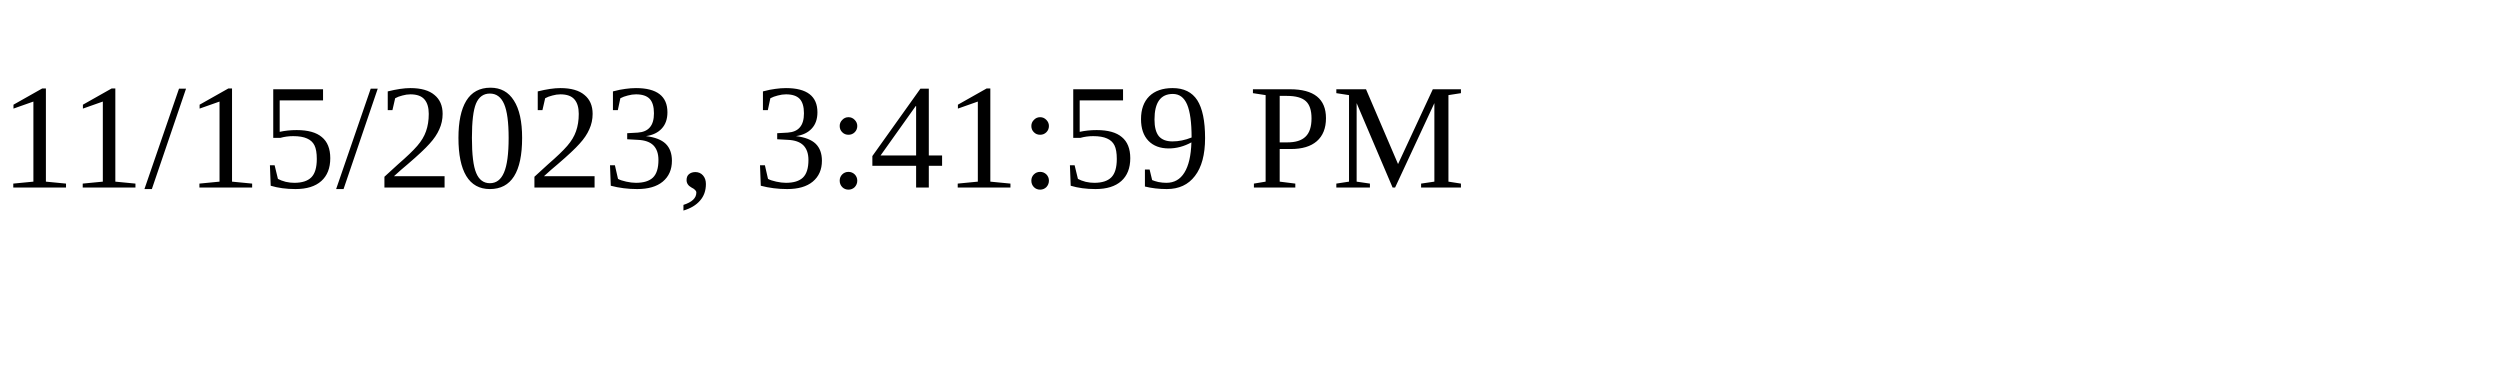
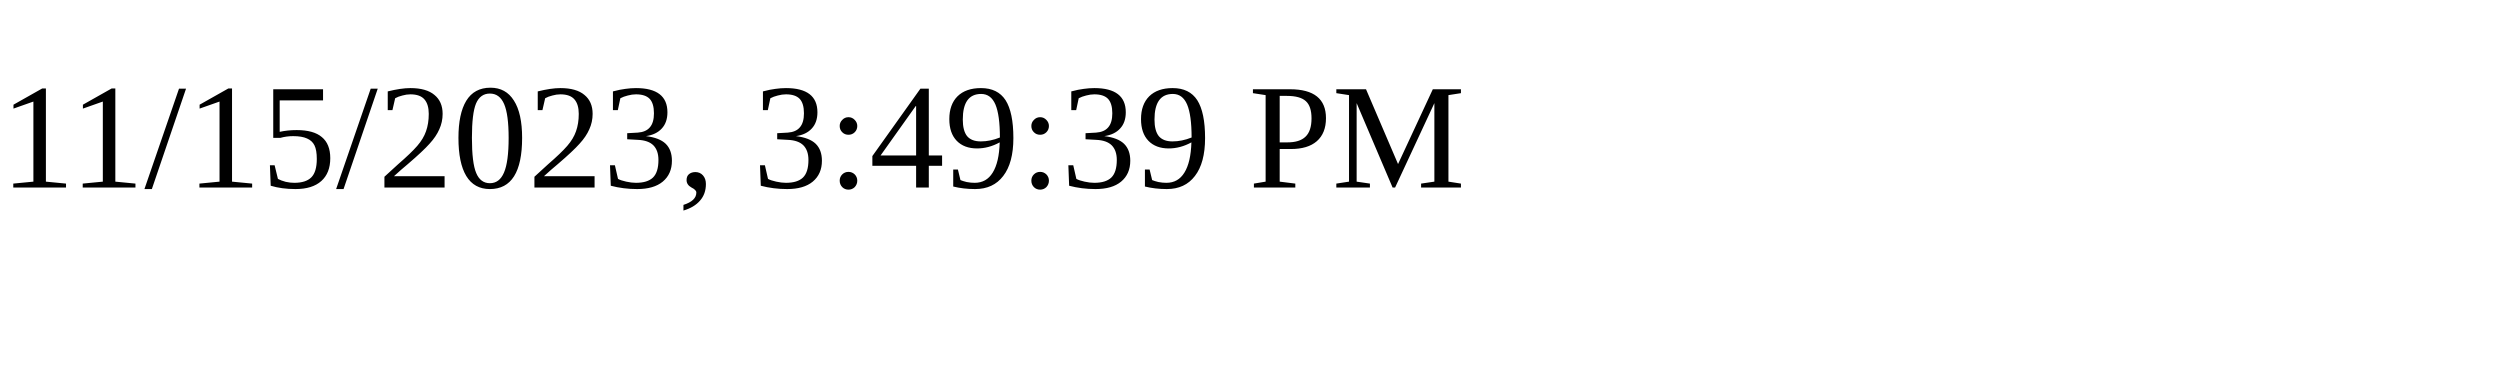
<svg xmlns="http://www.w3.org/2000/svg" height="30" width="200">
-   <text x="0" y="15">11/15/2023, 3:41:59 PM</text>
+   <text x="0" y="15">11/15/2023, 3:49:39 PM</text>
</svg>
